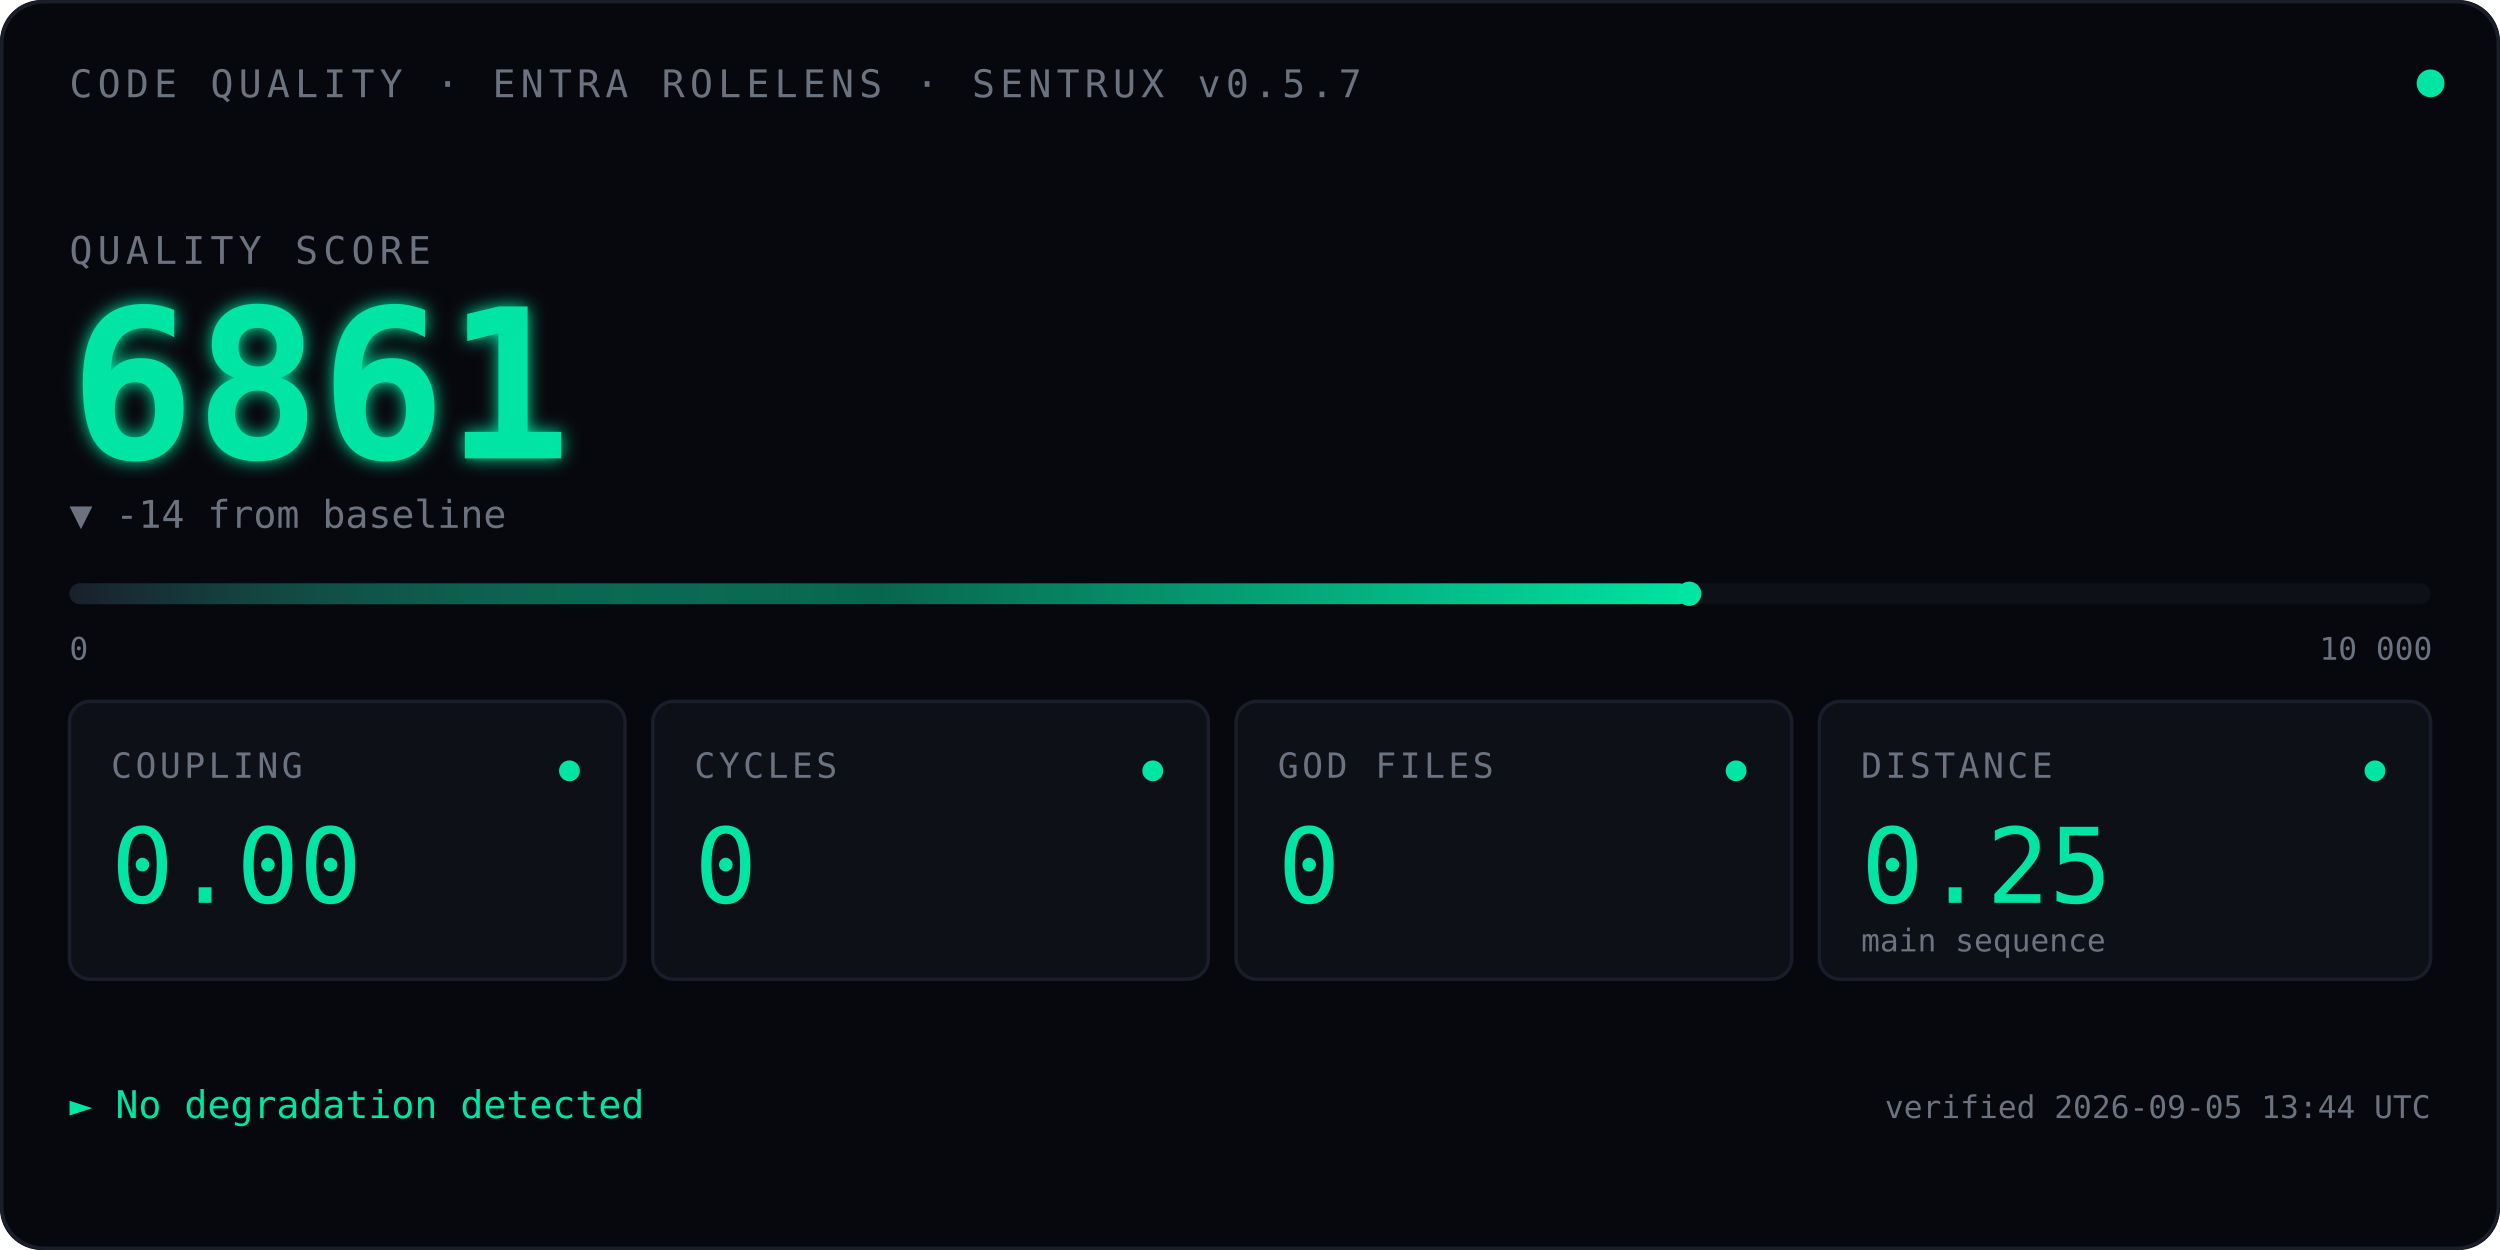
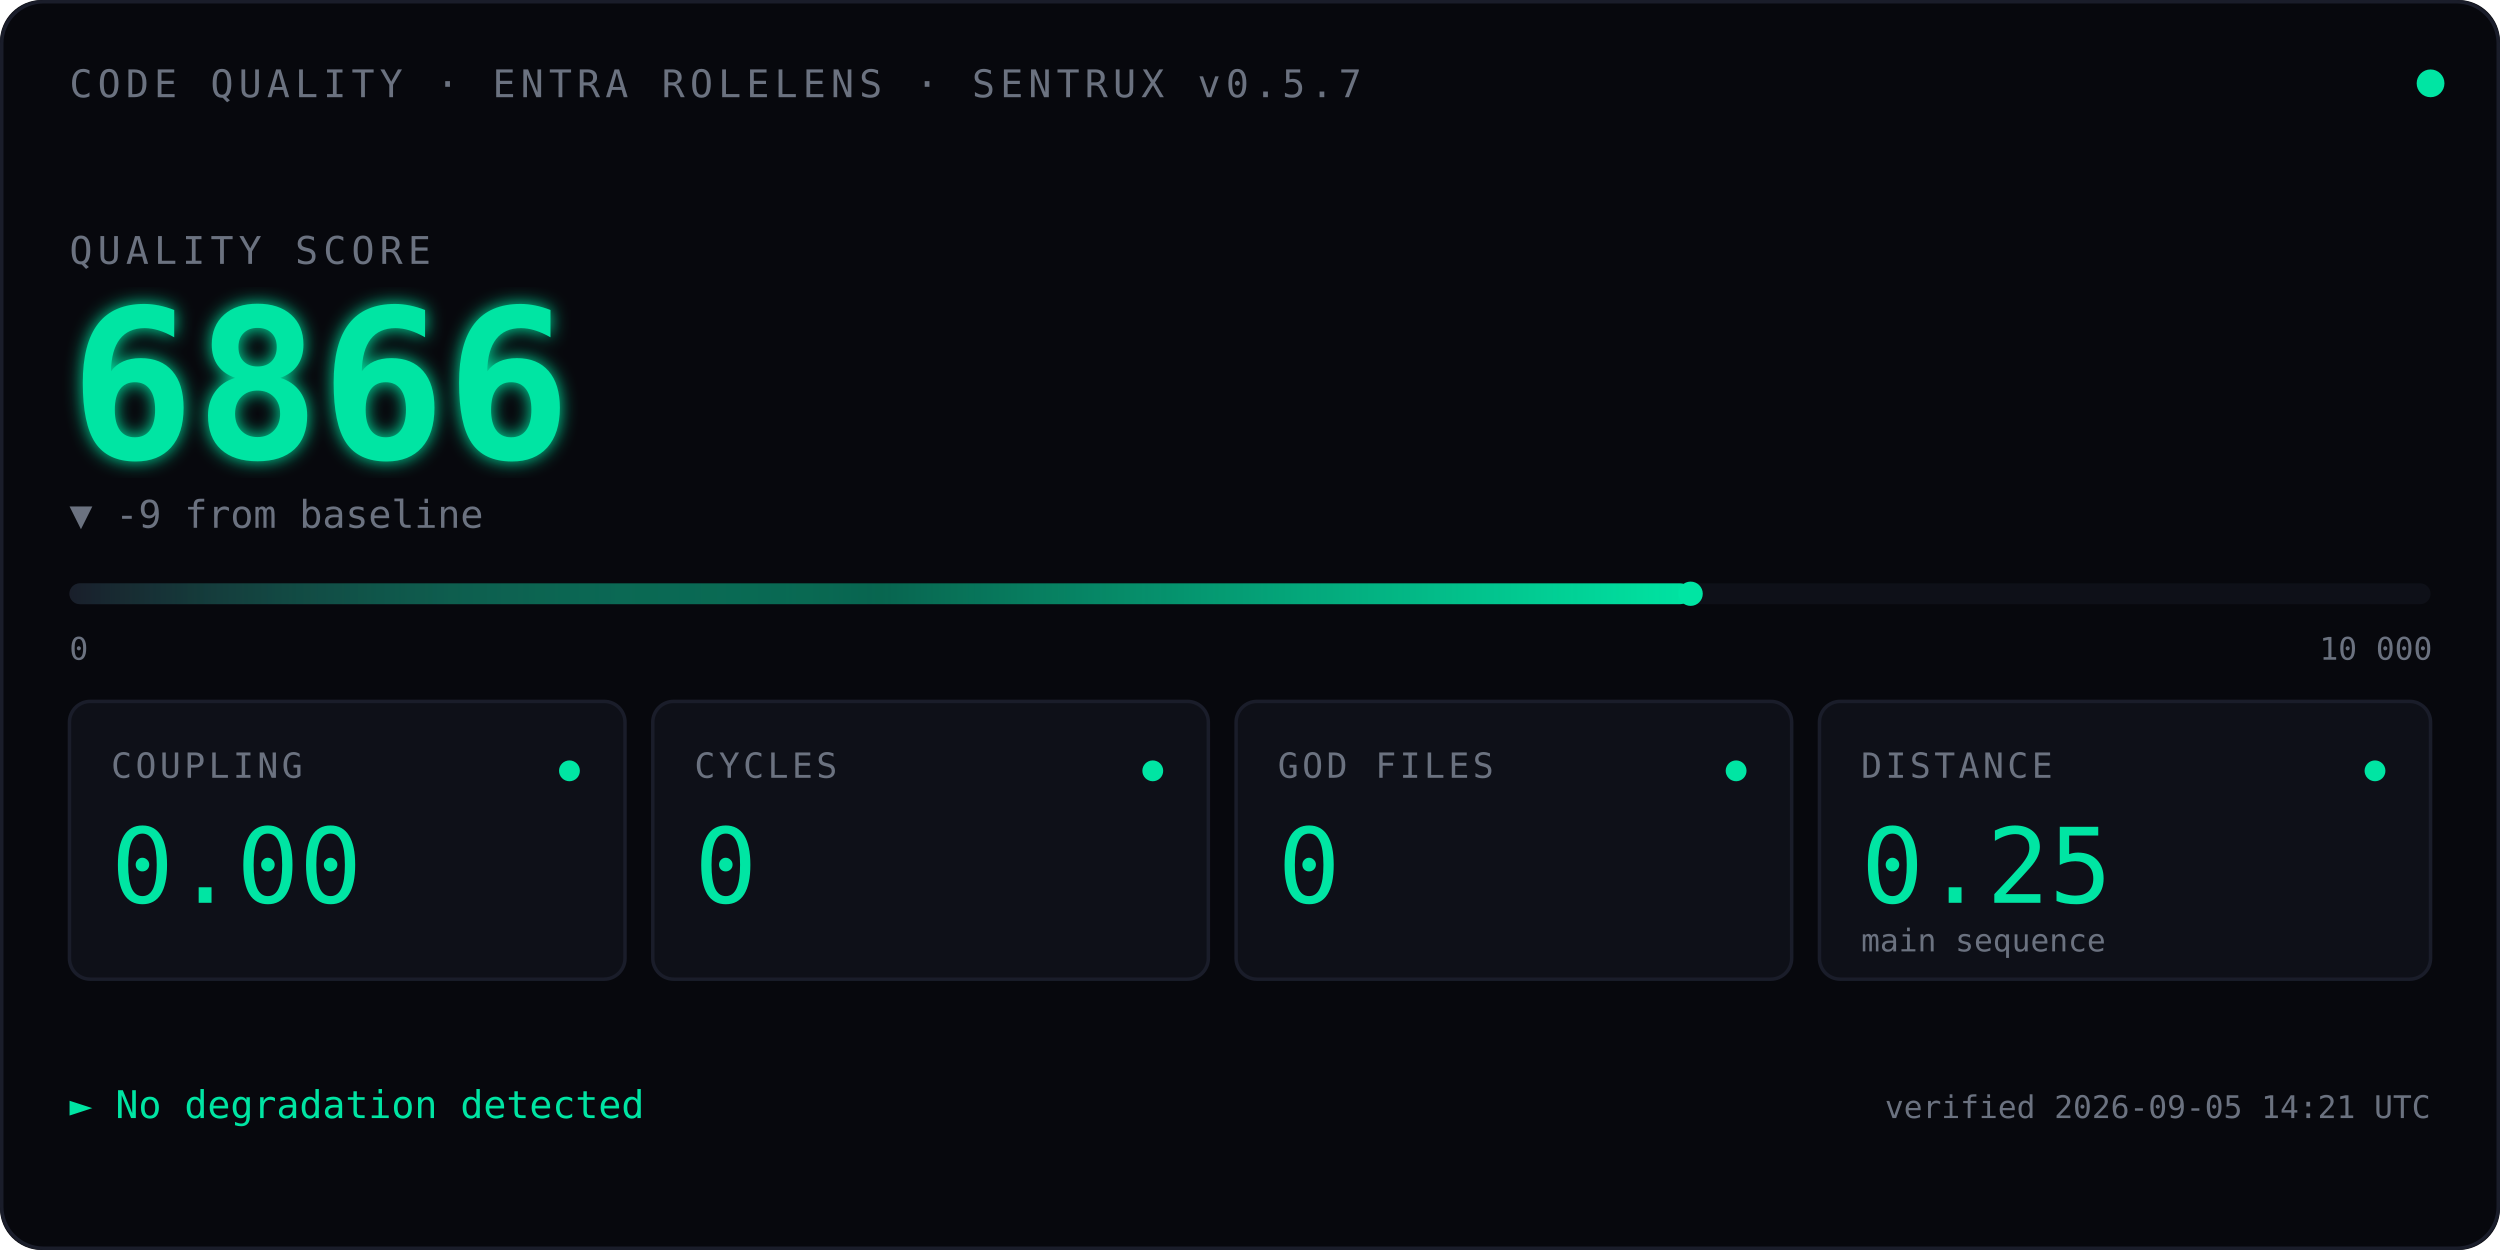
<svg xmlns="http://www.w3.org/2000/svg" viewBox="0 0 720 360" font-family="ui-monospace, 'SF Mono', Menlo, Consolas, monospace">
  <defs>
    <linearGradient id="qbar" x1="0" x2="1" y1="0" y2="0">
      <stop offset="0" stop-color="#1A1D2A" />
      <stop offset="0.5" stop-color="#00E5A3" stop-opacity="0.4" />
      <stop offset="1" stop-color="#00E5A3" />
    </linearGradient>
    <filter id="glow">
      <feGaussianBlur stdDeviation="2.5" result="blur" />
      <feMerge>
        <feMergeNode in="blur" />
        <feMergeNode in="SourceGraphic" />
      </feMerge>
    </filter>
    <linearGradient id="kitt-beam" x1="0" x2="1" y1="0" y2="0">
      <stop offset="0%" stop-color="#00E5A3" stop-opacity="0" />
      <stop offset="25%" stop-color="#00E5A3" stop-opacity="0.55" />
      <stop offset="50%" stop-color="#ffffff" stop-opacity="1" />
      <stop offset="75%" stop-color="#00E5A3" stop-opacity="0.55" />
      <stop offset="100%" stop-color="#00E5A3" stop-opacity="0" />
    </linearGradient>
    <clipPath id="bar-clip">
      <rect x="20" y="164" width="680" height="14" />
    </clipPath>
  </defs>
  <rect width="720" height="360" fill="#07080D" rx="12" />
  <rect x="0.5" y="0.5" width="719" height="359" fill="none" stroke="#1A1D2A" stroke-width="1" rx="12" />
  <text x="20" y="28" font-size="11" fill="#6B7280" letter-spacing="1.5">CODE QUALITY · ENTRA ROLELENS · SENTRUX v0.5.7</text>
  <circle cx="700" cy="24" r="4" fill="#00E5A3">
    <animate attributeName="opacity" values="1;0.35;1" dur="2.4s" repeatCount="indefinite" />
  </circle>
  <text x="20" y="76" font-size="11" fill="#6B7280" letter-spacing="1.5">QUALITY SCORE</text>
  <text x="20" y="132" font-size="60" font-weight="600" fill="#00E5A3" filter="url(#glow)">
-     6861
+     6866
    <animate attributeName="opacity" values="0;1" dur="0.7s" fill="freeze" />
  </text>
-   <text x="20" y="152" font-size="11" fill="#6B7280">▼ -14 from baseline</text>
+   <text x="20" y="152" font-size="11" fill="#6B7280">▼ -9 from baseline</text>
  <rect x="20" y="168" width="680" height="6" fill="#0E1018" rx="3" />
-   <rect x="20" y="168" width="466.5" height="6" fill="url(#qbar)" rx="3" />
+   <rect x="20" y="168" width="466.9" height="6" fill="url(#qbar)" rx="3" />
  <rect x="-60" y="164" width="80" height="14" fill="url(#kitt-beam)" clip-path="url(#bar-clip)">
    <animate attributeName="x" values="-60;700;-60" dur="2.4s" repeatCount="indefinite" calcMode="linear" />
  </rect>
-   <circle cx="486.5" cy="171" r="3.5" fill="#00E5A3" />
+   <circle cx="486.9" cy="171" r="3.5" fill="#00E5A3" />
  <text x="20" y="190" font-size="9" fill="#6B7280">0</text>
  <text x="668" y="190" font-size="9" fill="#6B7280">10 000</text>
  <g transform="translate(20,202)">
    <rect width="160" height="80" fill="#0E1018" stroke="#1A1D2A" rx="6" />
    <text x="12" y="22" font-size="10" fill="#6B7280" letter-spacing="1">COUPLING</text>
    <text x="12" y="58" font-size="30" fill="#00E5A3" font-weight="500">0.00</text>
    <circle cx="144" cy="20" r="3" fill="#00E5A3" />
  </g>
  <g transform="translate(188,202)">
    <rect width="160" height="80" fill="#0E1018" stroke="#1A1D2A" rx="6" />
    <text x="12" y="22" font-size="10" fill="#6B7280" letter-spacing="1">CYCLES</text>
    <text x="12" y="58" font-size="30" fill="#00E5A3" font-weight="500">0</text>
    <circle cx="144" cy="20" r="3" fill="#00E5A3" />
  </g>
  <g transform="translate(356,202)">
    <rect width="160" height="80" fill="#0E1018" stroke="#1A1D2A" rx="6" />
    <text x="12" y="22" font-size="10" fill="#6B7280" letter-spacing="1">GOD FILES</text>
    <text x="12" y="58" font-size="30" fill="#00E5A3" font-weight="500">0</text>
    <circle cx="144" cy="20" r="3" fill="#00E5A3" />
  </g>
  <g transform="translate(524,202)">
    <rect width="176" height="80" fill="#0E1018" stroke="#1A1D2A" rx="6" />
    <text x="12" y="22" font-size="10" fill="#6B7280" letter-spacing="1">DISTANCE</text>
    <text x="12" y="58" font-size="30" fill="#00E5A3" font-weight="500">0.25</text>
    <text x="12" y="72" font-size="9" fill="#6B7280">main sequence</text>
    <circle cx="160" cy="20" r="3" fill="#00E5A3" />
  </g>
  <text x="20" y="322" font-size="11" fill="#00E5A3">► No degradation detected</text>
-   <text x="700" y="322" font-size="9" fill="#6B7280" text-anchor="end">verified 2026-09-05 13:44 UTC</text>
+   <text x="700" y="322" font-size="9" fill="#6B7280" text-anchor="end">verified 2026-09-05 14:21 UTC</text>
</svg>
